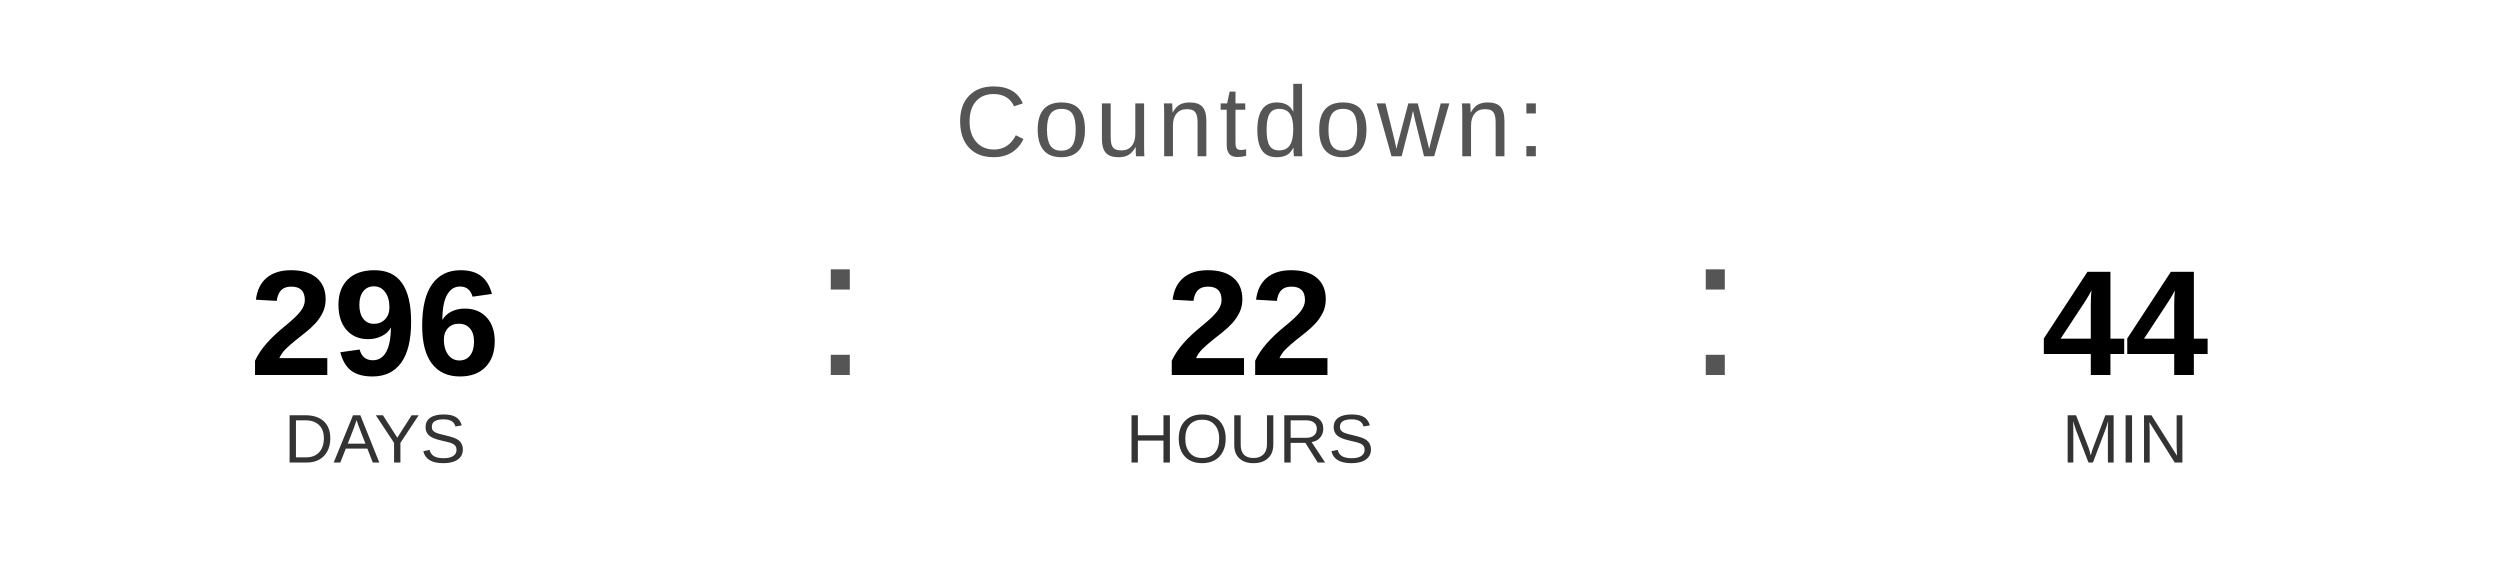
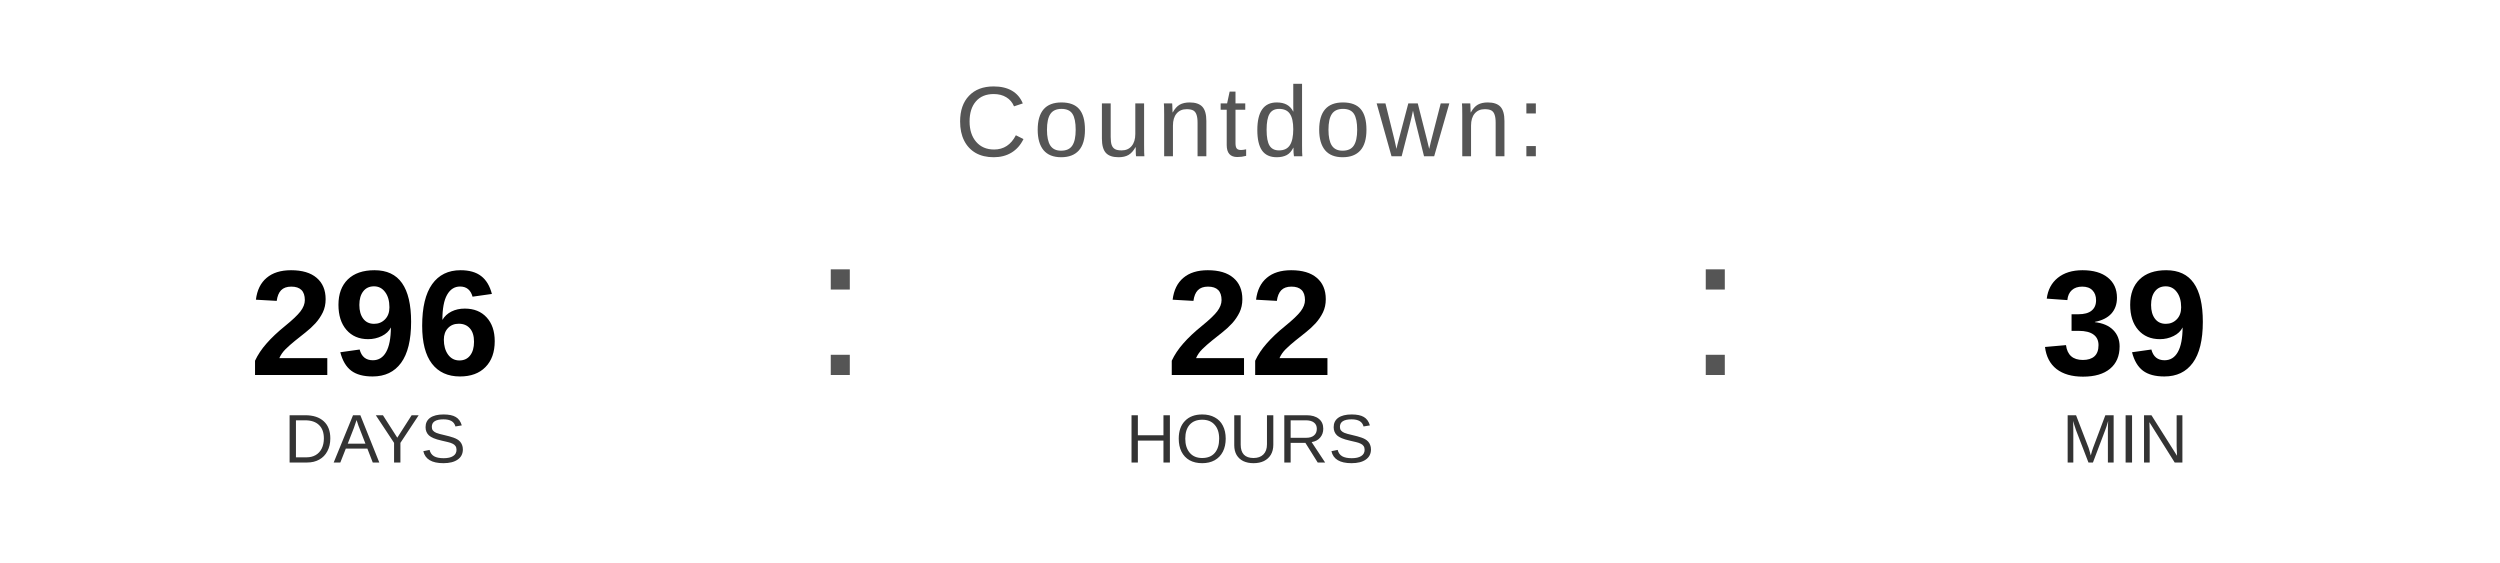
<svg xmlns="http://www.w3.org/2000/svg" width="400" height="90" viewBox="0 0 400 90">
  <text x="200" y="25" font-family="Arial, Helvetica, sans-serif" font-size="16" fill="#555555" text-anchor="middle" letter-spacing="1">
    Countdown:
  </text>
  <text x="60" y="60" font-family="Arial, Helvetica, sans-serif" font-size="24" font-weight="bold" fill="#000000" text-anchor="middle">296</text>
  <text x="60" y="74" font-family="Arial, Helvetica, sans-serif" font-size="11" fill="#333333" text-anchor="middle">DAYS</text>
  <text x="130" y="60" font-family="Arial, sans-serif" font-size="32" fill="#555555">:</text>
  <text x="200" y="60" font-family="Arial, Helvetica, sans-serif" font-size="24" font-weight="bold" fill="#000000" text-anchor="middle">22</text>
  <text x="200" y="74" font-family="Arial, Helvetica, sans-serif" font-size="11" fill="#333333" text-anchor="middle">HOURS</text>
  <text x="270" y="60" font-family="Arial, sans-serif" font-size="32" fill="#555555">:</text>
-   <text x="340" y="60" font-family="Arial, Helvetica, sans-serif" font-size="24" font-weight="bold" fill="#000000" text-anchor="middle">44</text>
+   <text x="340" y="60" font-family="Arial, Helvetica, sans-serif" font-size="24" font-weight="bold" fill="#000000" text-anchor="middle">39</text>
  <text x="340" y="74" font-family="Arial, Helvetica, sans-serif" font-size="11" fill="#333333" text-anchor="middle">MIN</text>
</svg>
